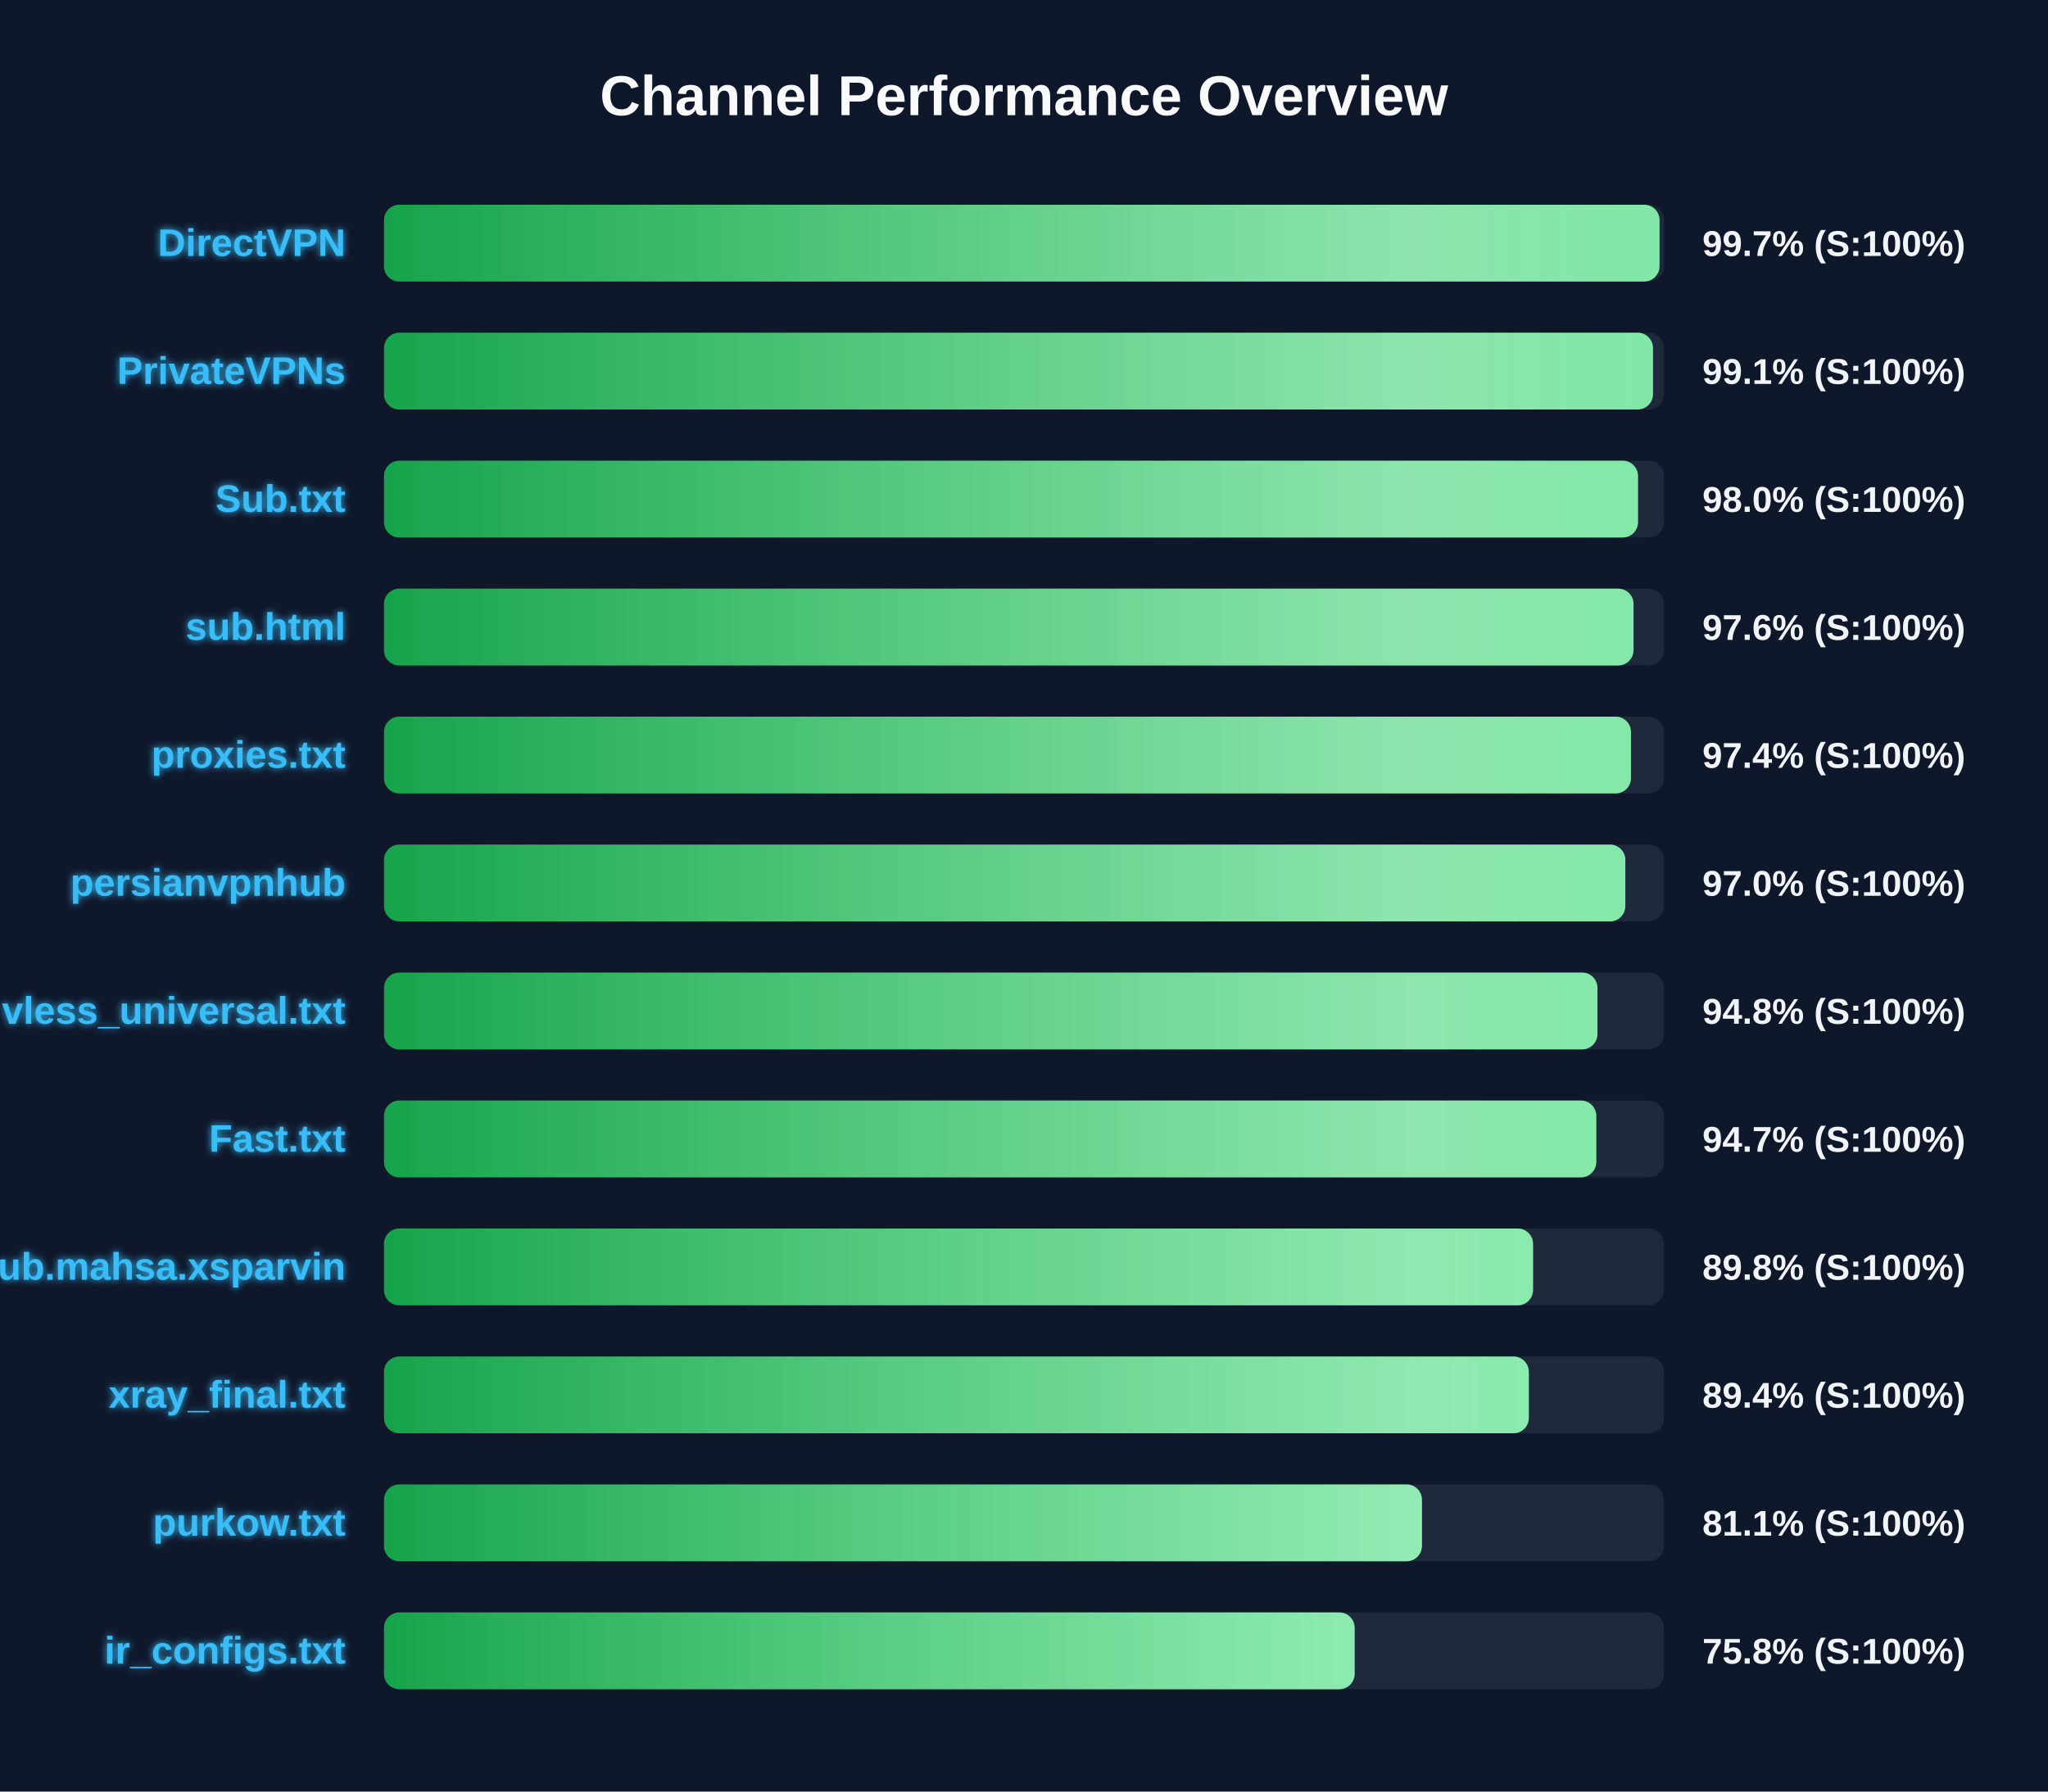
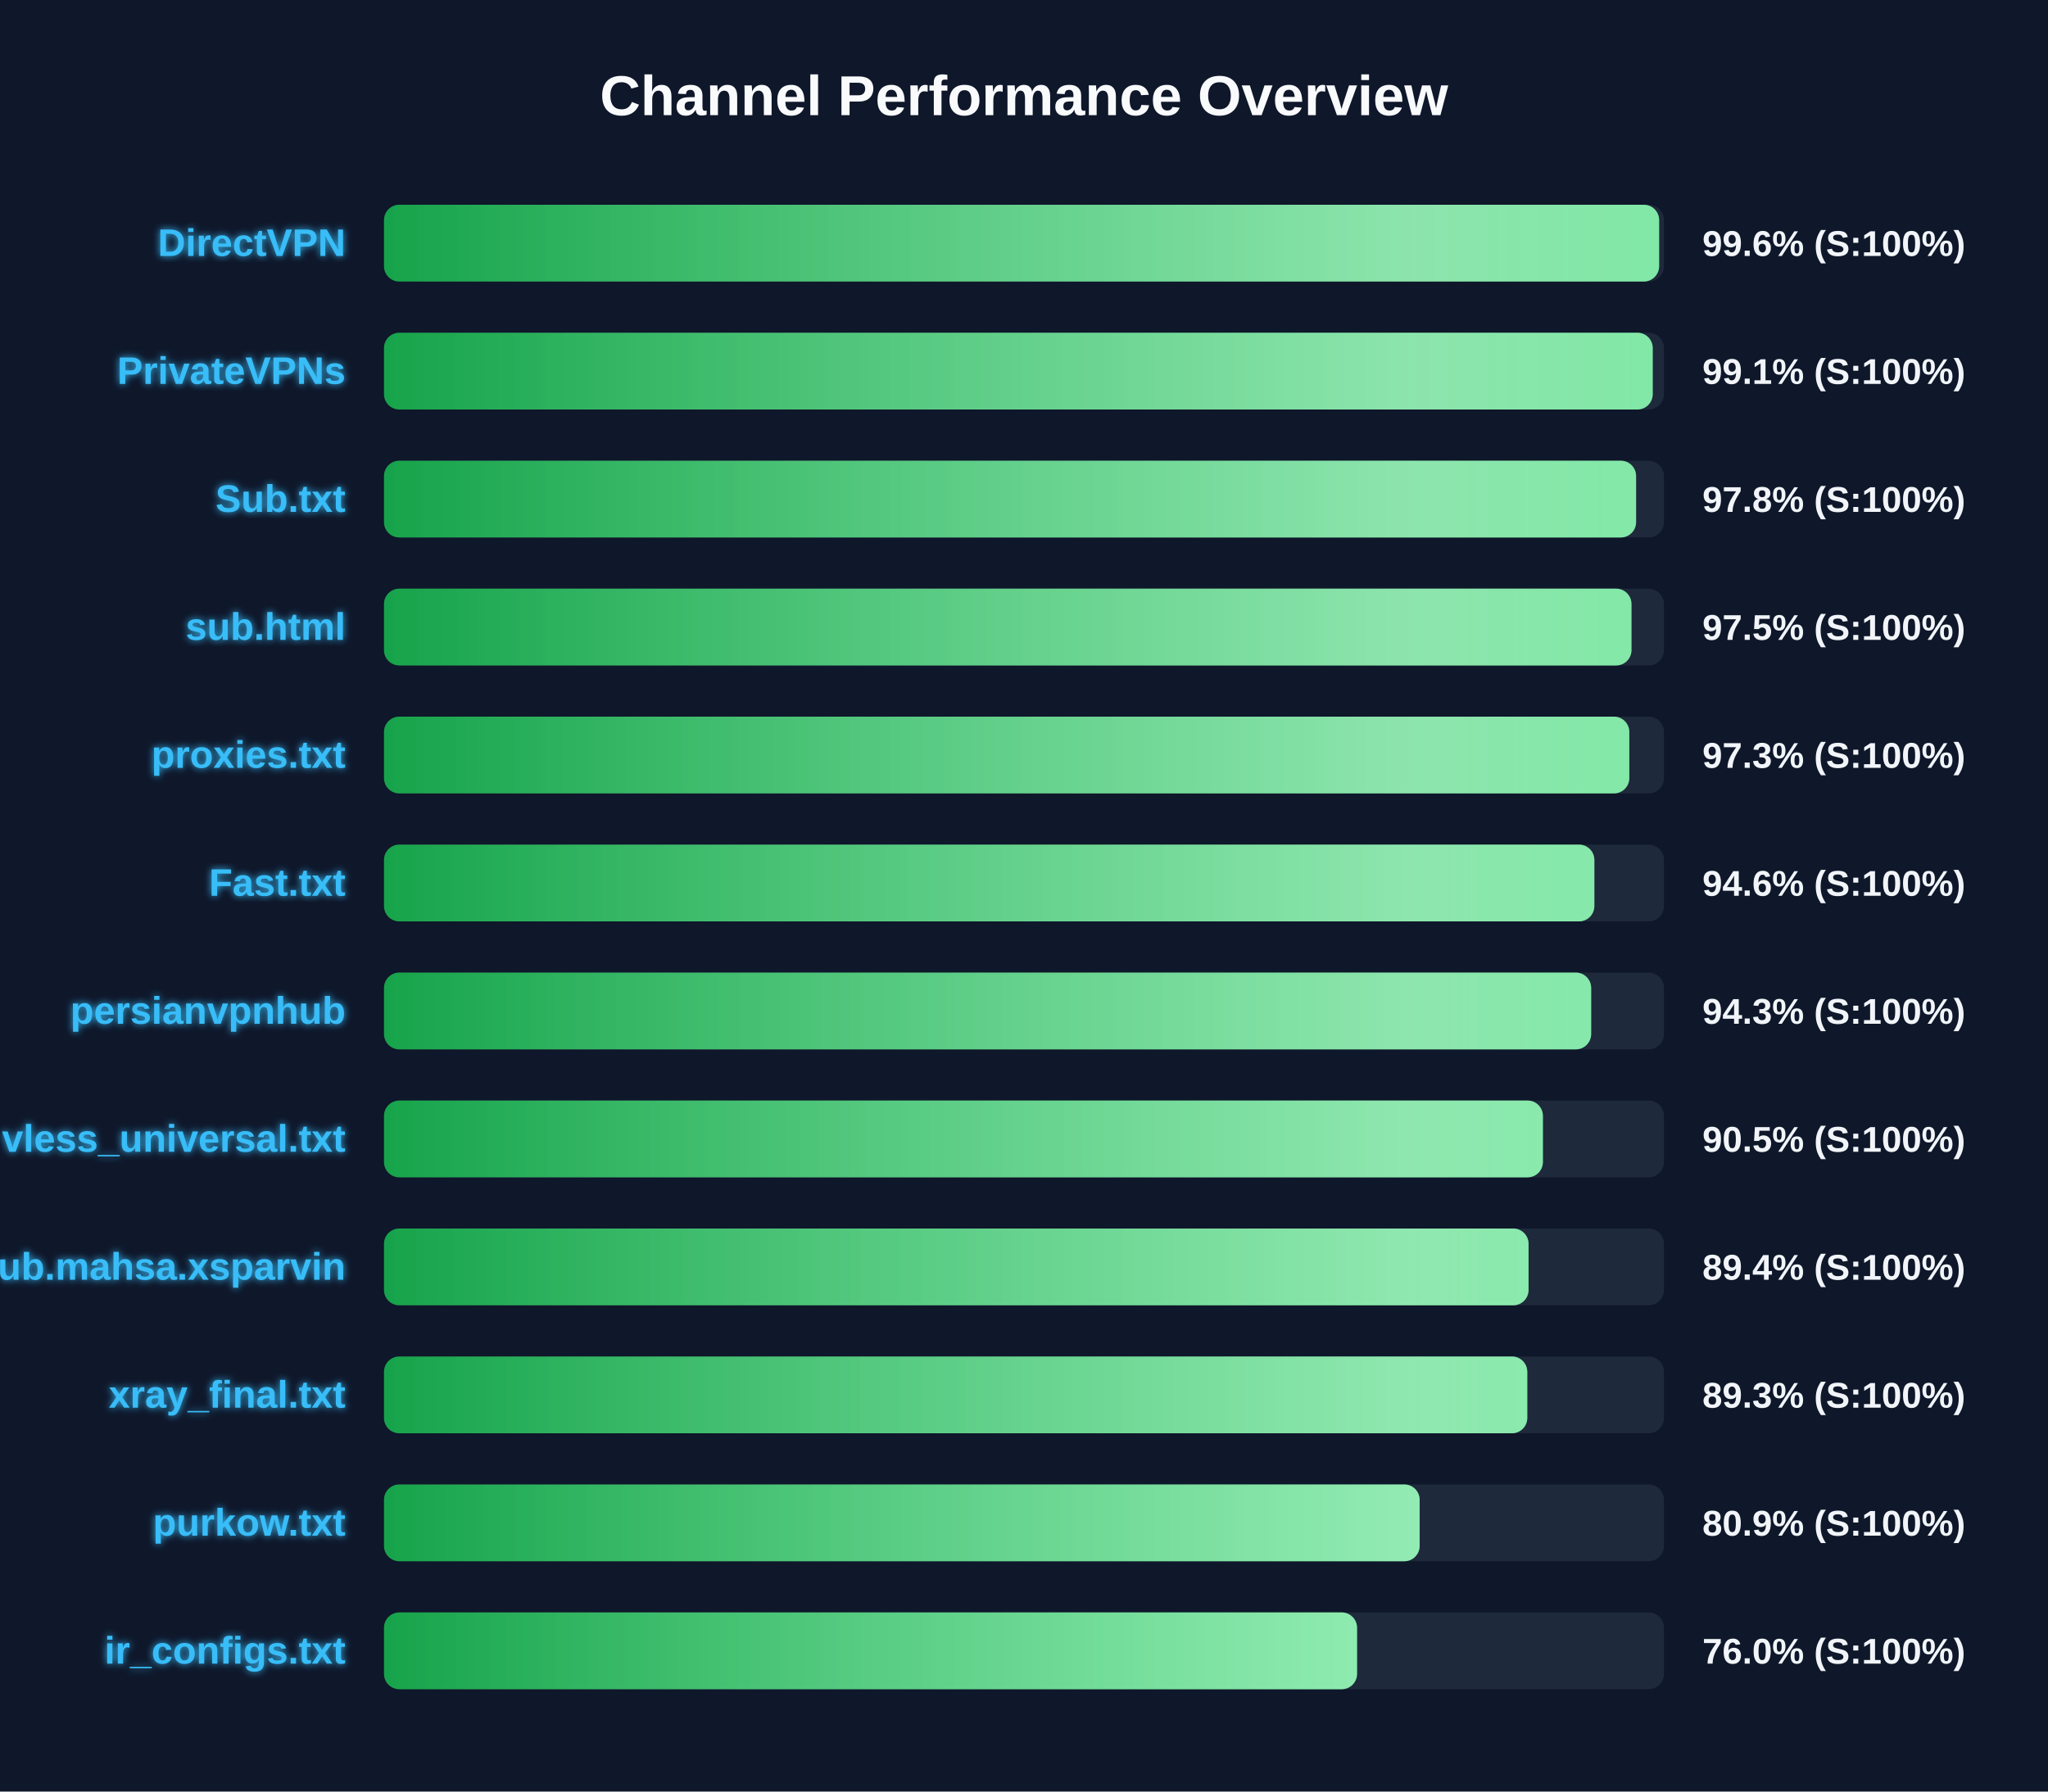
<svg xmlns="http://www.w3.org/2000/svg" width="800" height="700" version="1.1">
  <defs>
    <linearGradient id="grad-green" x1="0%" y1="0%" x2="100%" y2="0%">
      <stop offset="0%" stop-color="#16a34a" />
      <stop offset="100%" stop-color="#4ade80" />
    </linearGradient>
    <linearGradient id="grad-yellow" x1="0%" y1="0%" x2="100%" y2="0%">
      <stop offset="0%" stop-color="#ca8a04" />
      <stop offset="100%" stop-color="#fde047" />
    </linearGradient>
    <linearGradient id="grad-red" x1="0%" y1="0%" x2="100%" y2="0%">
      <stop offset="0%" stop-color="#dc2626" />
      <stop offset="100%" stop-color="#f87171" />
    </linearGradient>
    <linearGradient id="shimmer" x1="0%" y1="0%" x2="100%" y2="0%">
      <stop offset="0%" stop-color="rgba(255,255,255,0)" />
      <stop offset="50%" stop-color="rgba(255,255,255,0.4)" />
      <stop offset="100%" stop-color="rgba(255,255,255,0)" />
    </linearGradient>
    <filter id="glow" x="-20%" y="-20%" width="140%" height="140%">
      <feGaussianBlur stdDeviation="1.5" result="blur" />
      <feComposite in="SourceGraphic" in2="blur" operator="over" />
    </filter>
  </defs>
  <style>
        .bg-rect { fill: #0f172a; }
        .title { font: bold 22px 'Segoe UI', Arial, sans-serif; fill: #f8fafc; }
        .row { font: bold 15px 'Segoe UI', Arial, sans-serif; fill: #38bdf8; filter: url(#glow); }
        .score { font: bold 14px 'Segoe UI', Arial, sans-serif; fill: #f1f5f9; }
        @keyframes shimmer-anim {
            0% { transform: translateX(-100%); }
            100% { transform: translateX(200%); }
        }
        .shimmer-rect {
            animation: shimmer-anim 2.5s infinite linear;
        }
    </style>
  <rect width="100%" height="100%" class="bg-rect" />
  <text x="400" y="45" text-anchor="middle" class="title">Channel Performance Overview</text>
  <rect x="150" y="80" width="500" height="30" fill="#1e293b" rx="6" />
  <clipPath id="clip-0">
-     <rect x="150" y="80" width="498.25" height="30" rx="6" />
+     <rect x="150" y="80" width="498.1" height="30" rx="6" />
  </clipPath>
-   <rect x="150" y="80" width="498.25" height="30" fill="url(#grad-green)" rx="6" />
+   <rect x="150" y="80" width="498.1" height="30" fill="url(#grad-green)" rx="6" />
  <g clip-path="url(#clip-0)">
    <rect x="150" y="80" width="100%" height="30" fill="url(#shimmer)" class="shimmer-rect" />
  </g>
  <text x="135" y="100" text-anchor="end" class="row">DirectVPN</text>
-   <text x="665" y="100" text-anchor="start" class="score">99.7% (S:100%)</text>
+   <text x="665" y="100" text-anchor="start" class="score">99.6% (S:100%)</text>
  <rect x="150" y="130" width="500" height="30" fill="#1e293b" rx="6" />
  <clipPath id="clip-1">
-     <rect x="150" y="130" width="495.7" height="30" rx="6" />
+     <rect x="150" y="130" width="495.6" height="30" rx="6" />
  </clipPath>
-   <rect x="150" y="130" width="495.7" height="30" fill="url(#grad-green)" rx="6" />
+   <rect x="150" y="130" width="495.6" height="30" fill="url(#grad-green)" rx="6" />
  <g clip-path="url(#clip-1)">
    <rect x="150" y="130" width="100%" height="30" fill="url(#shimmer)" class="shimmer-rect" />
  </g>
  <text x="135" y="150" text-anchor="end" class="row">PrivateVPNs</text>
  <text x="665" y="150" text-anchor="start" class="score">99.1% (S:100%)</text>
  <rect x="150" y="180" width="500" height="30" fill="#1e293b" rx="6" />
  <clipPath id="clip-2">
-     <rect x="150" y="180" width="489.85" height="30" rx="6" />
+     <rect x="150" y="180" width="489.1" height="30" rx="6" />
  </clipPath>
-   <rect x="150" y="180" width="489.85" height="30" fill="url(#grad-green)" rx="6" />
+   <rect x="150" y="180" width="489.1" height="30" fill="url(#grad-green)" rx="6" />
  <g clip-path="url(#clip-2)">
    <rect x="150" y="180" width="100%" height="30" fill="url(#shimmer)" class="shimmer-rect" />
  </g>
  <text x="135" y="200" text-anchor="end" class="row">Sub.txt</text>
-   <text x="665" y="200" text-anchor="start" class="score">98.0% (S:100%)</text>
+   <text x="665" y="200" text-anchor="start" class="score">97.8% (S:100%)</text>
  <rect x="150" y="230" width="500" height="30" fill="#1e293b" rx="6" />
  <clipPath id="clip-3">
-     <rect x="150" y="230" width="488.1" height="30" rx="6" />
+     <rect x="150" y="230" width="487.3" height="30" rx="6" />
  </clipPath>
-   <rect x="150" y="230" width="488.1" height="30" fill="url(#grad-green)" rx="6" />
+   <rect x="150" y="230" width="487.3" height="30" fill="url(#grad-green)" rx="6" />
  <g clip-path="url(#clip-3)">
    <rect x="150" y="230" width="100%" height="30" fill="url(#shimmer)" class="shimmer-rect" />
  </g>
  <text x="135" y="250" text-anchor="end" class="row">sub.html</text>
-   <text x="665" y="250" text-anchor="start" class="score">97.6% (S:100%)</text>
+   <text x="665" y="250" text-anchor="start" class="score">97.5% (S:100%)</text>
  <rect x="150" y="280" width="500" height="30" fill="#1e293b" rx="6" />
  <clipPath id="clip-4">
-     <rect x="150" y="280" width="487.1" height="30" rx="6" />
+     <rect x="150" y="280" width="486.45" height="30" rx="6" />
  </clipPath>
-   <rect x="150" y="280" width="487.1" height="30" fill="url(#grad-green)" rx="6" />
+   <rect x="150" y="280" width="486.45" height="30" fill="url(#grad-green)" rx="6" />
  <g clip-path="url(#clip-4)">
    <rect x="150" y="280" width="100%" height="30" fill="url(#shimmer)" class="shimmer-rect" />
  </g>
  <text x="135" y="300" text-anchor="end" class="row">proxies.txt</text>
-   <text x="665" y="300" text-anchor="start" class="score">97.4% (S:100%)</text>
+   <text x="665" y="300" text-anchor="start" class="score">97.3% (S:100%)</text>
  <rect x="150" y="330" width="500" height="30" fill="#1e293b" rx="6" />
  <clipPath id="clip-5">
-     <rect x="150" y="330" width="484.9" height="30" rx="6" />
+     <rect x="150" y="330" width="472.8" height="30" rx="6" />
  </clipPath>
-   <rect x="150" y="330" width="484.9" height="30" fill="url(#grad-green)" rx="6" />
+   <rect x="150" y="330" width="472.8" height="30" fill="url(#grad-green)" rx="6" />
  <g clip-path="url(#clip-5)">
    <rect x="150" y="330" width="100%" height="30" fill="url(#shimmer)" class="shimmer-rect" />
  </g>
-   <text x="135" y="350" text-anchor="end" class="row">persianvpnhub</text>
-   <text x="665" y="350" text-anchor="start" class="score">97.0% (S:100%)</text>
+   <text x="135" y="350" text-anchor="end" class="row">Fast.txt</text>
+   <text x="665" y="350" text-anchor="start" class="score">94.6% (S:100%)</text>
  <rect x="150" y="380" width="500" height="30" fill="#1e293b" rx="6" />
  <clipPath id="clip-6">
-     <rect x="150" y="380" width="474.0" height="30" rx="6" />
+     <rect x="150" y="380" width="471.55" height="30" rx="6" />
  </clipPath>
-   <rect x="150" y="380" width="474.0" height="30" fill="url(#grad-green)" rx="6" />
+   <rect x="150" y="380" width="471.55" height="30" fill="url(#grad-green)" rx="6" />
  <g clip-path="url(#clip-6)">
    <rect x="150" y="380" width="100%" height="30" fill="url(#shimmer)" class="shimmer-rect" />
  </g>
-   <text x="135" y="400" text-anchor="end" class="row">vless_universal.txt</text>
-   <text x="665" y="400" text-anchor="start" class="score">94.8% (S:100%)</text>
+   <text x="135" y="400" text-anchor="end" class="row">persianvpnhub</text>
+   <text x="665" y="400" text-anchor="start" class="score">94.3% (S:100%)</text>
  <rect x="150" y="430" width="500" height="30" fill="#1e293b" rx="6" />
  <clipPath id="clip-7">
-     <rect x="150" y="430" width="473.55" height="30" rx="6" />
+     <rect x="150" y="430" width="452.7" height="30" rx="6" />
  </clipPath>
-   <rect x="150" y="430" width="473.55" height="30" fill="url(#grad-green)" rx="6" />
+   <rect x="150" y="430" width="452.7" height="30" fill="url(#grad-green)" rx="6" />
  <g clip-path="url(#clip-7)">
    <rect x="150" y="430" width="100%" height="30" fill="url(#shimmer)" class="shimmer-rect" />
  </g>
-   <text x="135" y="450" text-anchor="end" class="row">Fast.txt</text>
-   <text x="665" y="450" text-anchor="start" class="score">94.7% (S:100%)</text>
+   <text x="135" y="450" text-anchor="end" class="row">vless_universal.txt</text>
+   <text x="665" y="450" text-anchor="start" class="score">90.5% (S:100%)</text>
  <rect x="150" y="480" width="500" height="30" fill="#1e293b" rx="6" />
  <clipPath id="clip-8">
-     <rect x="150" y="480" width="448.85" height="30" rx="6" />
+     <rect x="150" y="480" width="447.1" height="30" rx="6" />
  </clipPath>
-   <rect x="150" y="480" width="448.85" height="30" fill="url(#grad-green)" rx="6" />
+   <rect x="150" y="480" width="447.1" height="30" fill="url(#grad-green)" rx="6" />
  <g clip-path="url(#clip-8)">
    <rect x="150" y="480" width="100%" height="30" fill="url(#shimmer)" class="shimmer-rect" />
  </g>
  <text x="135" y="500" text-anchor="end" class="row">Sub.mahsa.xsparvin</text>
-   <text x="665" y="500" text-anchor="start" class="score">89.8% (S:100%)</text>
+   <text x="665" y="500" text-anchor="start" class="score">89.4% (S:100%)</text>
  <rect x="150" y="530" width="500" height="30" fill="#1e293b" rx="6" />
  <clipPath id="clip-9">
-     <rect x="150" y="530" width="447.2" height="30" rx="6" />
+     <rect x="150" y="530" width="446.6" height="30" rx="6" />
  </clipPath>
-   <rect x="150" y="530" width="447.2" height="30" fill="url(#grad-green)" rx="6" />
+   <rect x="150" y="530" width="446.6" height="30" fill="url(#grad-green)" rx="6" />
  <g clip-path="url(#clip-9)">
    <rect x="150" y="530" width="100%" height="30" fill="url(#shimmer)" class="shimmer-rect" />
  </g>
  <text x="135" y="550" text-anchor="end" class="row">xray_final.txt</text>
-   <text x="665" y="550" text-anchor="start" class="score">89.4% (S:100%)</text>
+   <text x="665" y="550" text-anchor="start" class="score">89.3% (S:100%)</text>
  <rect x="150" y="580" width="500" height="30" fill="#1e293b" rx="6" />
  <clipPath id="clip-10">
-     <rect x="150" y="580" width="405.45" height="30" rx="6" />
+     <rect x="150" y="580" width="404.55" height="30" rx="6" />
  </clipPath>
-   <rect x="150" y="580" width="405.45" height="30" fill="url(#grad-green)" rx="6" />
+   <rect x="150" y="580" width="404.55" height="30" fill="url(#grad-green)" rx="6" />
  <g clip-path="url(#clip-10)">
    <rect x="150" y="580" width="100%" height="30" fill="url(#shimmer)" class="shimmer-rect" />
  </g>
  <text x="135" y="600" text-anchor="end" class="row">purkow.txt</text>
-   <text x="665" y="600" text-anchor="start" class="score">81.1% (S:100%)</text>
+   <text x="665" y="600" text-anchor="start" class="score">80.9% (S:100%)</text>
  <rect x="150" y="630" width="500" height="30" fill="#1e293b" rx="6" />
  <clipPath id="clip-11">
-     <rect x="150" y="630" width="379.15" height="30" rx="6" />
+     <rect x="150" y="630" width="380.1" height="30" rx="6" />
  </clipPath>
-   <rect x="150" y="630" width="379.15" height="30" fill="url(#grad-green)" rx="6" />
+   <rect x="150" y="630" width="380.1" height="30" fill="url(#grad-green)" rx="6" />
  <g clip-path="url(#clip-11)">
    <rect x="150" y="630" width="100%" height="30" fill="url(#shimmer)" class="shimmer-rect" />
  </g>
  <text x="135" y="650" text-anchor="end" class="row">ir_configs.txt</text>
-   <text x="665" y="650" text-anchor="start" class="score">75.8% (S:100%)</text>
+   <text x="665" y="650" text-anchor="start" class="score">76.0% (S:100%)</text>
</svg>
